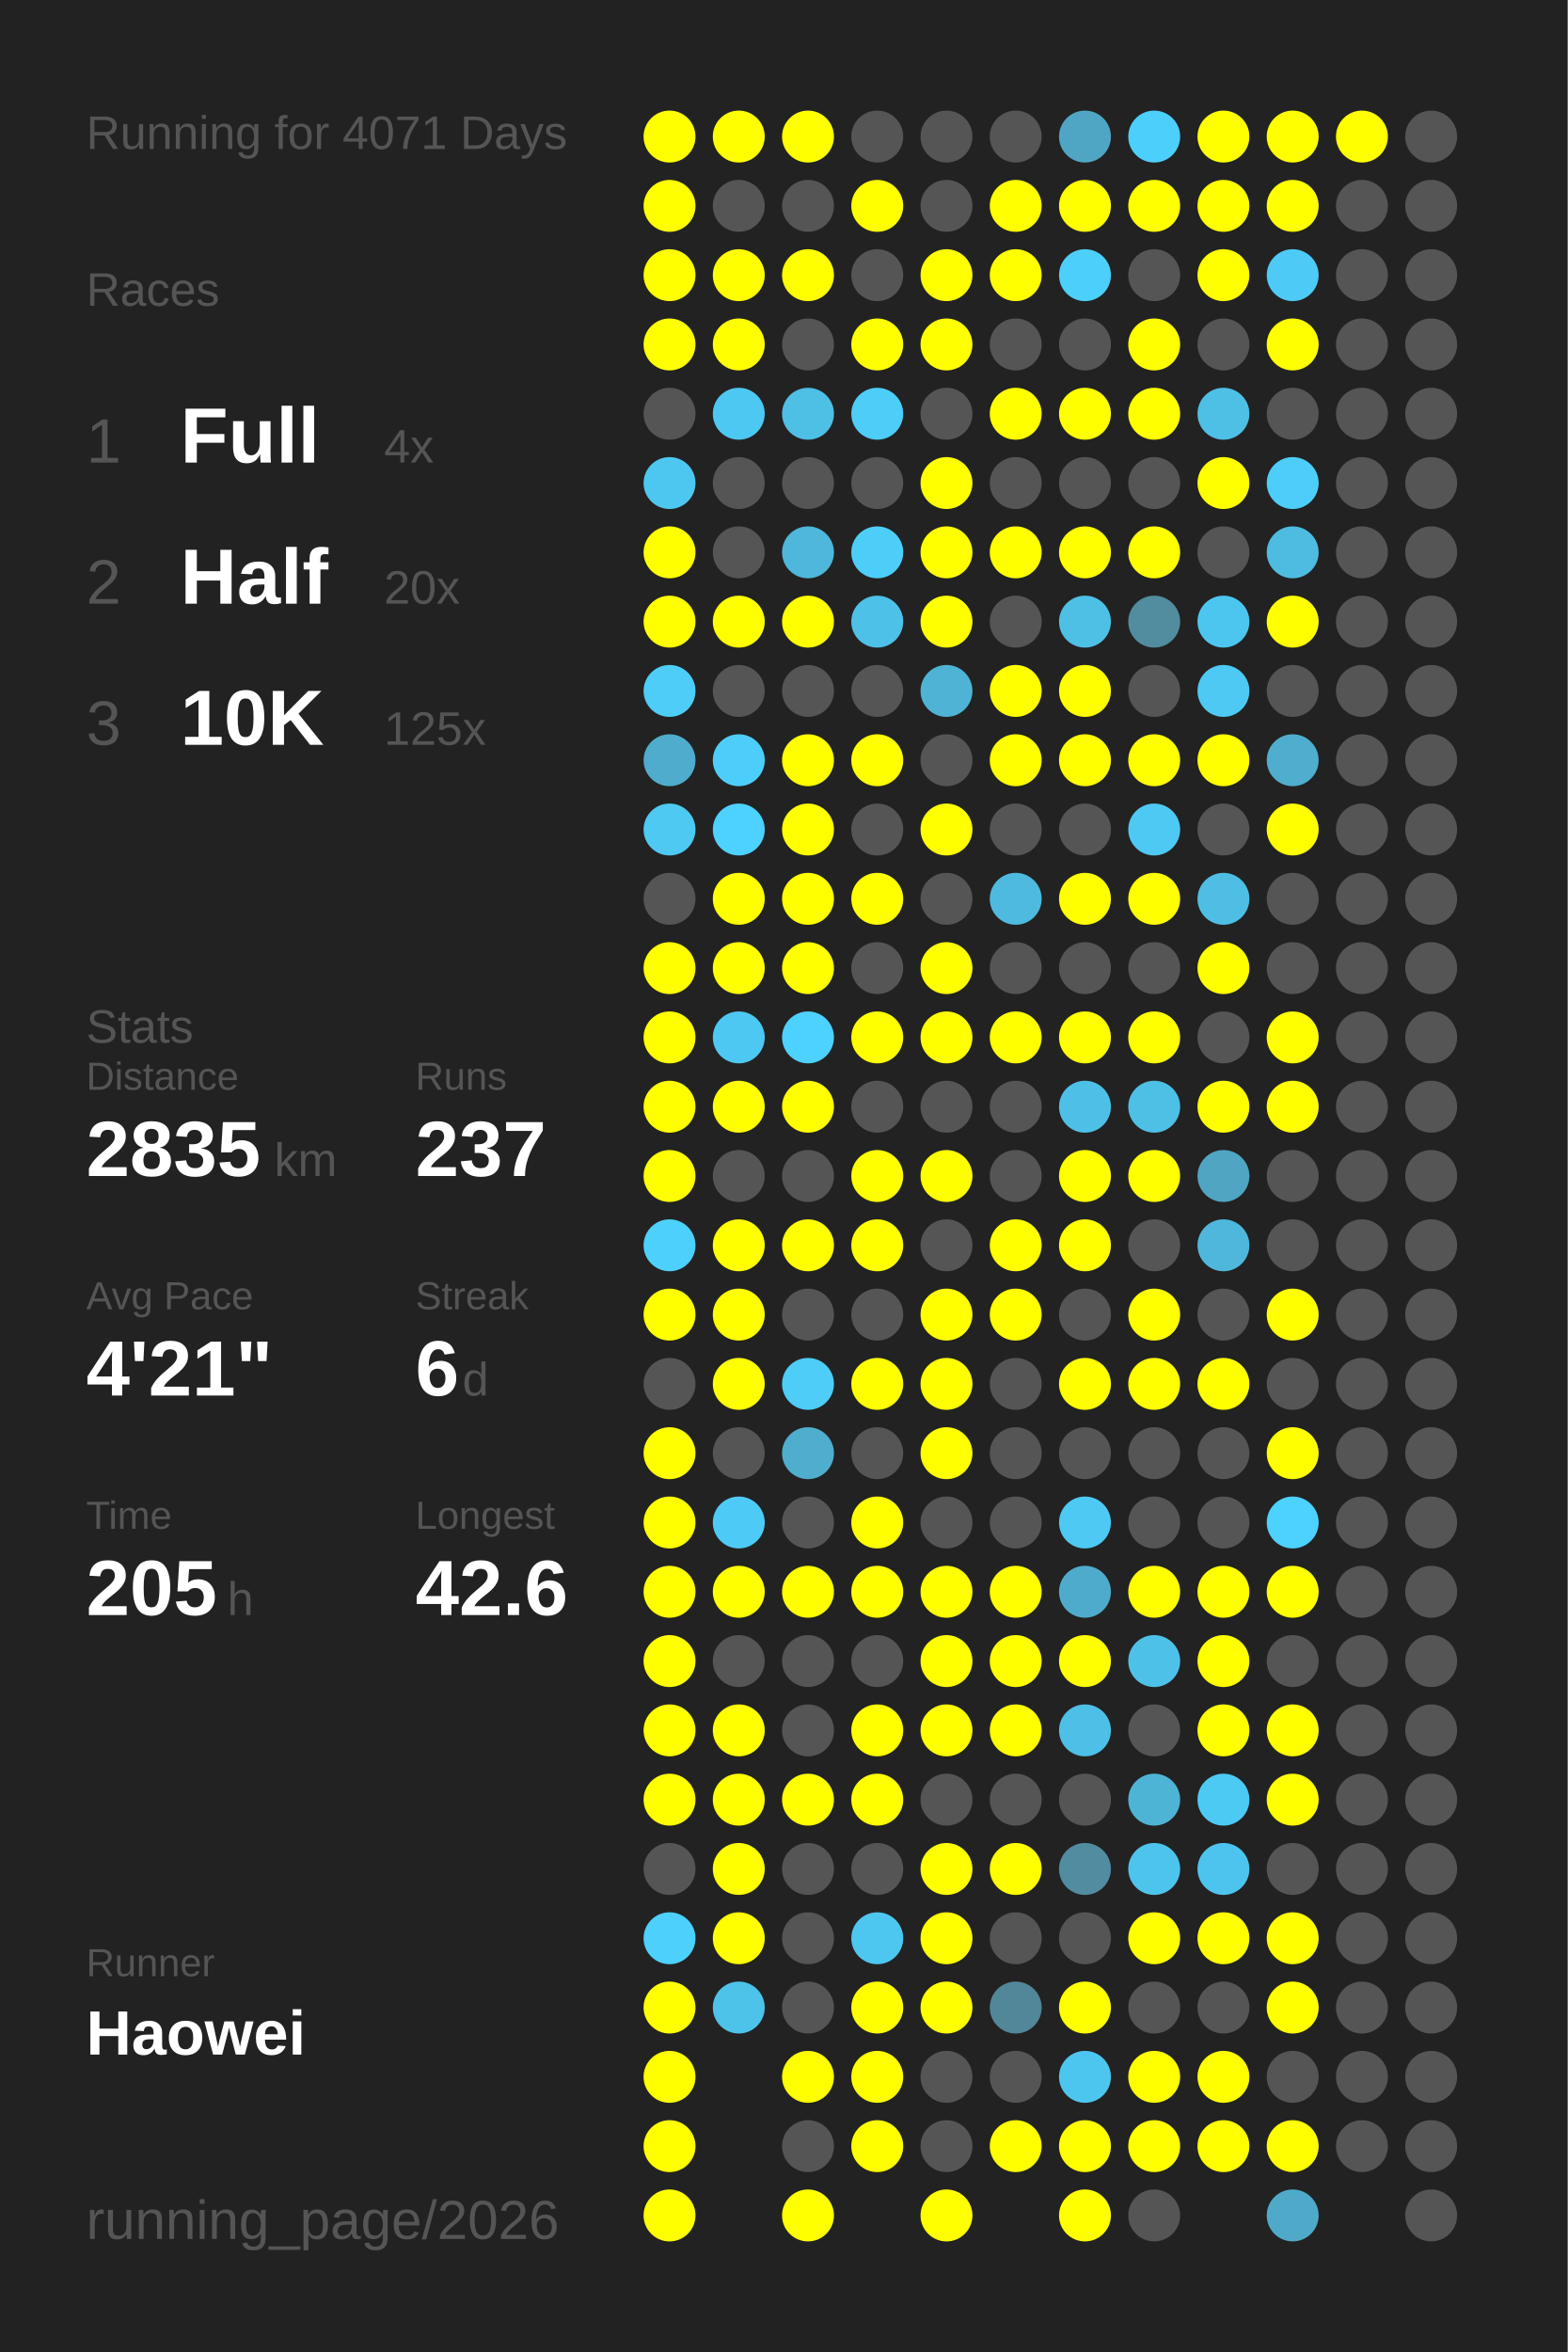
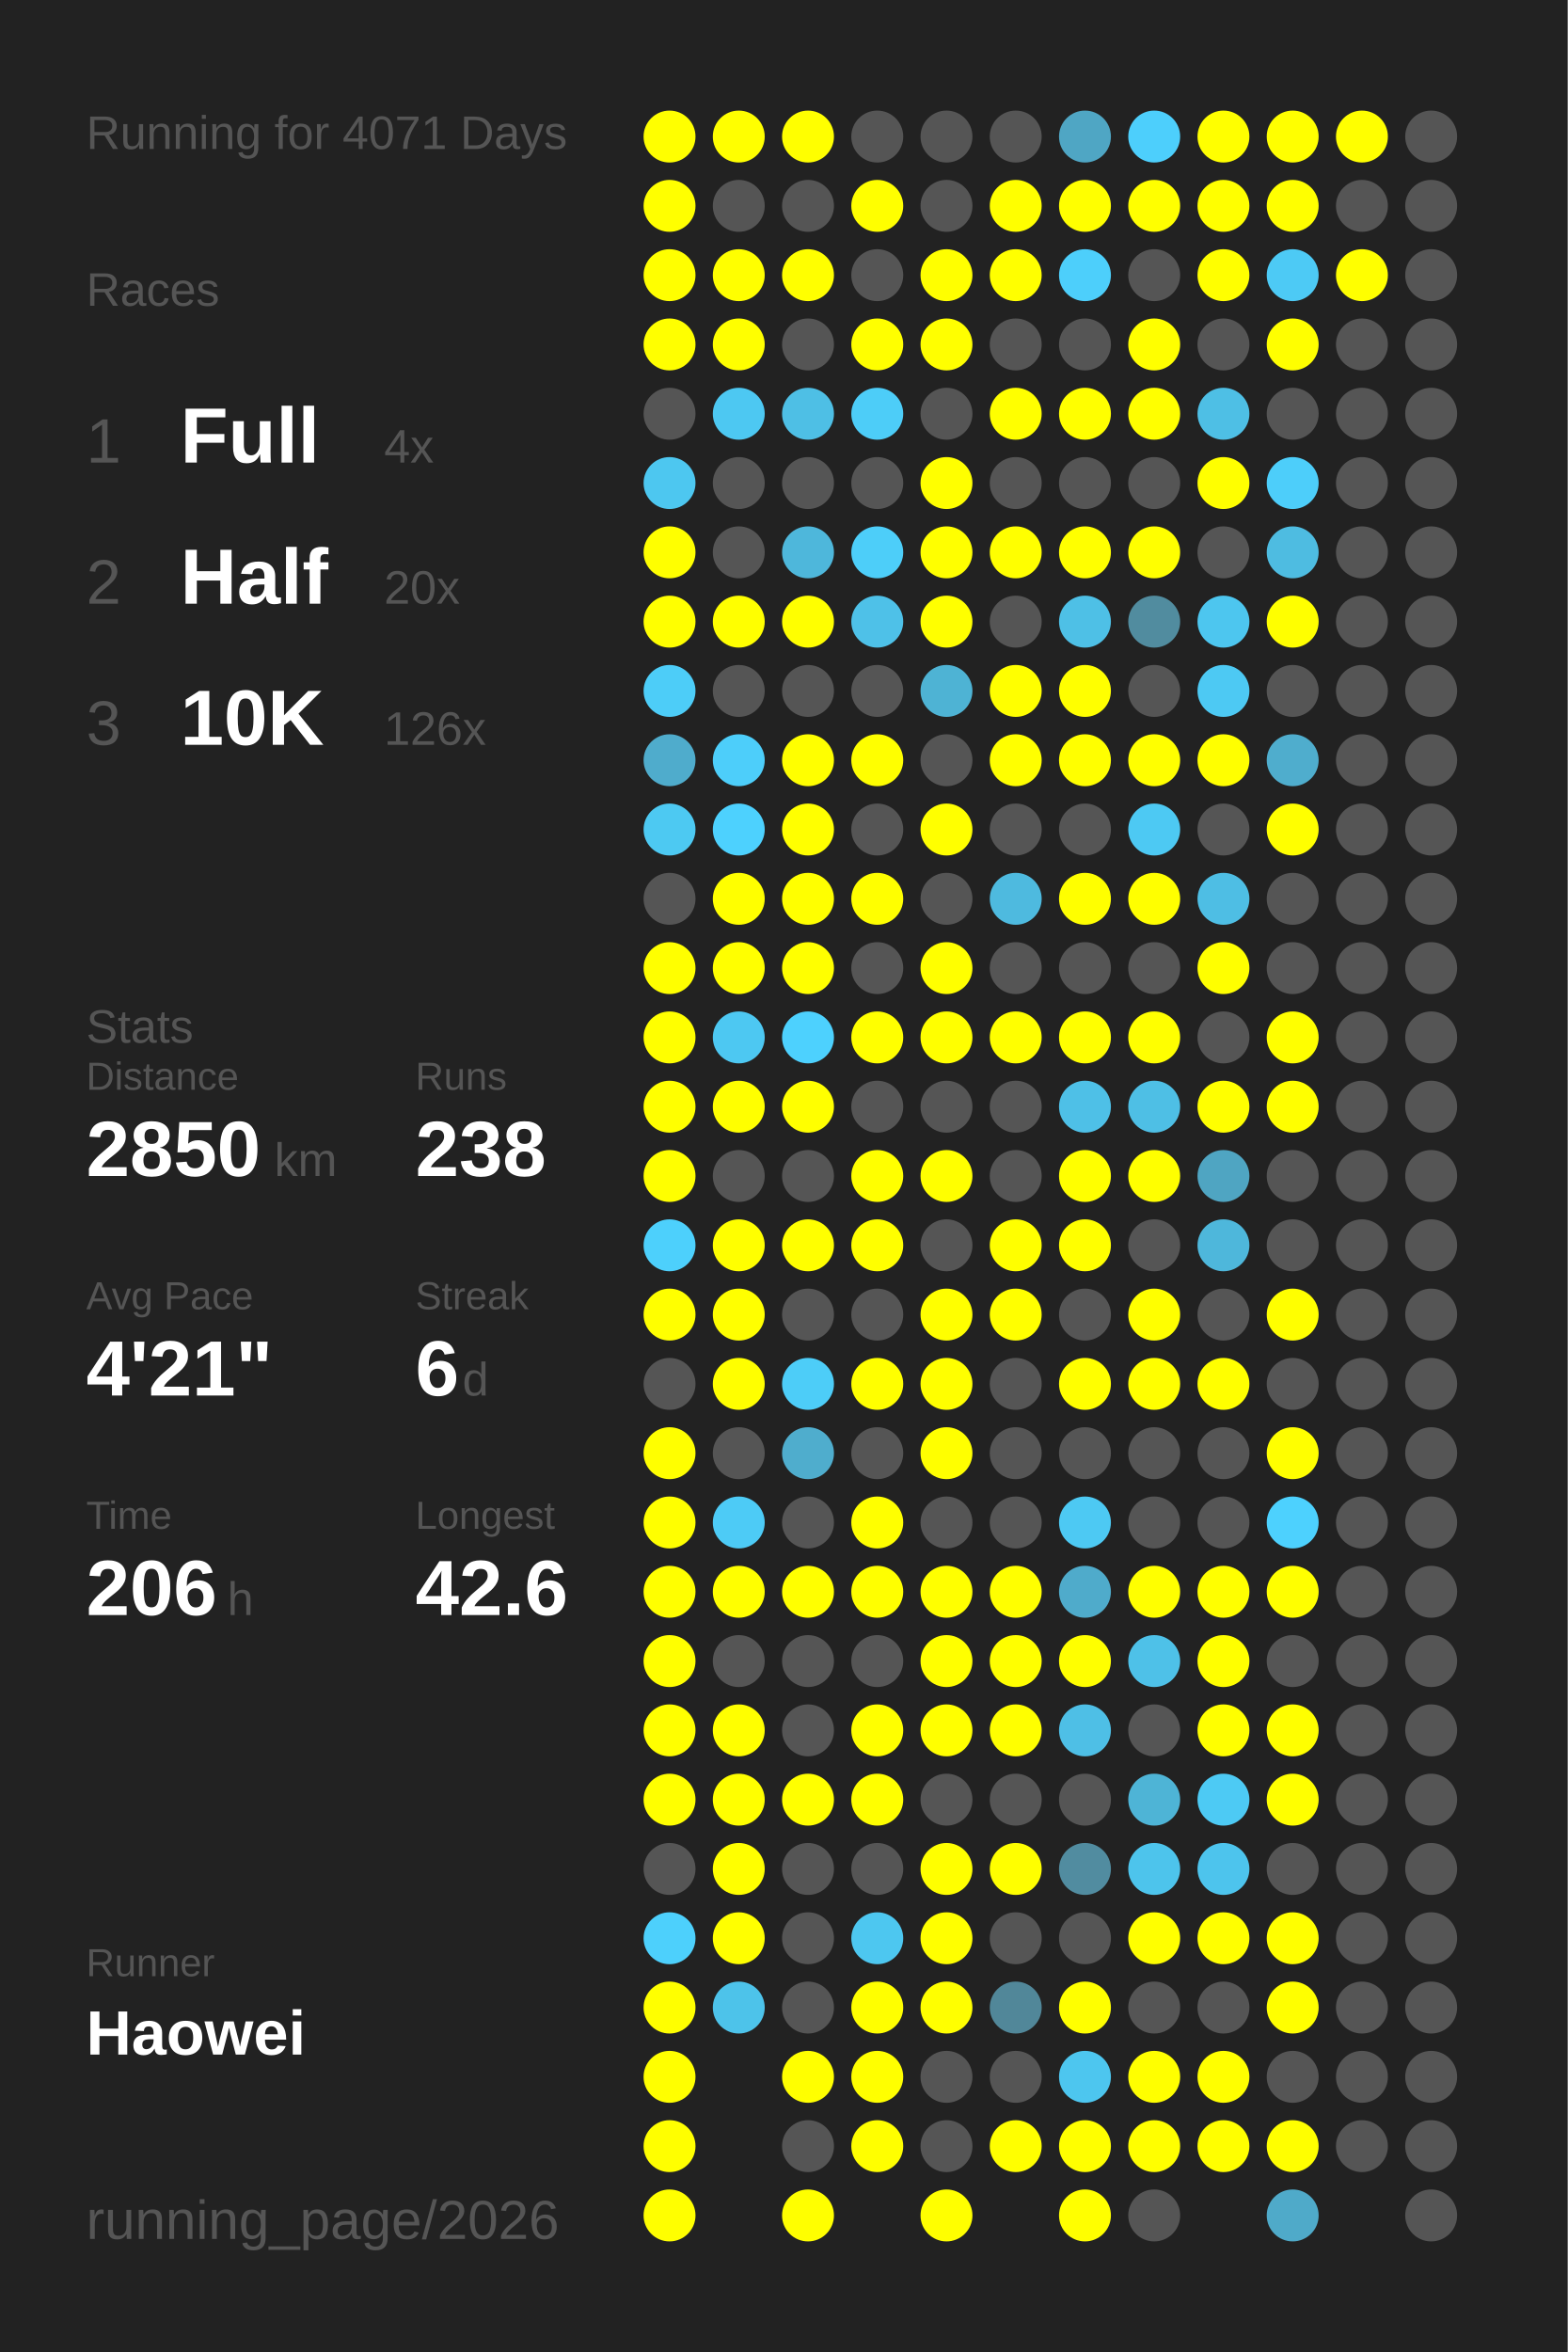
<svg xmlns="http://www.w3.org/2000/svg" baseProfile="full" height="300mm" version="1.1" viewBox="0,0,200,300" width="200mm">
  <defs />
  <rect fill="#222222" height="300" width="200" x="0" y="0" />
  <text fill="#555555" style="font-size:6px; font-family:Arial;" x="11" y="19">Running for 4071 Days</text>
  <text fill="#555555" style="font-size:6px; font-family:Arial;" x="11" y="39">Races</text>
  <text fill="#555555" style="font-size:8px; font-family:Arial;" x="11" y="59">1</text>
  <text fill="#FFFFFF" style="font-size:10px; font-family:Arial; font-weight:bold;" x="23" y="59">Full</text>
  <text fill="#555555" style="font-size:6px; font-family:Arial;" x="49" y="59">4x</text>
  <text fill="#555555" style="font-size:8px; font-family:Arial;" x="11" y="77">2</text>
  <text fill="#FFFFFF" style="font-size:10px; font-family:Arial; font-weight:bold;" x="23" y="77">Half</text>
  <text fill="#555555" style="font-size:6px; font-family:Arial;" x="49" y="77">20x</text>
  <text fill="#555555" style="font-size:8px; font-family:Arial;" x="11" y="95">3</text>
  <text fill="#FFFFFF" style="font-size:10px; font-family:Arial; font-weight:bold;" x="23" y="95">10K</text>
-   <text fill="#555555" style="font-size:6px; font-family:Arial;" x="49" y="95">125x</text>
+   <text fill="#555555" style="font-size:6px; font-family:Arial;" x="49" y="95">126x</text>
  <text fill="#555555" style="font-size:6px; font-family:Arial;" x="11" y="133">Stats</text>
  <text fill="#555555" style="font-size:5px; font-family:Arial;" x="11" y="139">Distance</text>
-   <text fill="#FFFFFF" style="font-size:10px; font-family:Arial; font-weight:bold;" x="11" y="150">2835</text>
+   <text fill="#FFFFFF" style="font-size:10px; font-family:Arial; font-weight:bold;" x="11" y="150">2850</text>
  <text fill="#555555" style="font-size:6px; font-family:Arial;" x="35" y="150">km</text>
  <text fill="#555555" style="font-size:5px; font-family:Arial;" x="53" y="139">Runs</text>
-   <text fill="#FFFFFF" style="font-size:10px; font-family:Arial; font-weight:bold;" x="53" y="150">237</text>
+   <text fill="#FFFFFF" style="font-size:10px; font-family:Arial; font-weight:bold;" x="53" y="150">238</text>
  <text fill="#555555" style="font-size:5px; font-family:Arial;" x="11" y="167">Avg Pace</text>
  <text fill="#FFFFFF" style="font-size:10px; font-family:Arial; font-weight:bold;" x="11" y="178">4'21"</text>
  <text fill="#555555" style="font-size:5px; font-family:Arial;" x="53" y="167">Streak</text>
  <text fill="#FFFFFF" style="font-size:10px; font-family:Arial; font-weight:bold;" x="53" y="178">6</text>
  <text fill="#555555" style="font-size:6px; font-family:Arial;" x="59" y="178">d</text>
  <text fill="#555555" style="font-size:5px; font-family:Arial;" x="11" y="195">Time</text>
-   <text fill="#FFFFFF" style="font-size:10px; font-family:Arial; font-weight:bold;" x="11" y="206">205</text>
+   <text fill="#FFFFFF" style="font-size:10px; font-family:Arial; font-weight:bold;" x="11" y="206">206</text>
  <text fill="#555555" style="font-size:6px; font-family:Arial;" x="29" y="206">h</text>
  <text fill="#555555" style="font-size:5px; font-family:Arial;" x="53" y="195">Longest</text>
  <text fill="#FFFFFF" style="font-size:10px; font-family:Arial; font-weight:bold;" x="53" y="206">42.6</text>
  <text fill="#555555" style="font-size:5px; font-family:Arial;" x="11" y="252.065">Runner</text>
  <text fill="#FFFFFF" style="font-size:8px; font-family:Arial; font-weight:bold;" x="11" y="262.065">Haowei</text>
  <text fill="#555555" style="font-size:7px; font-family:Arial;" x="11" y="285.581">running_page/2026</text>
  <circle cx="85.417" cy="17.419" fill="#FFFF00" r="3.312" />
  <circle cx="85.417" cy="26.258" fill="#FFFF00" r="3.312" />
  <circle cx="85.417" cy="35.097" fill="#FFFF00" r="3.312" />
  <circle cx="85.417" cy="43.935" fill="#FFFF00" r="3.312" />
  <circle cx="85.417" cy="52.774" fill="#555555" r="3.312" />
  <circle cx="85.417" cy="61.613" fill="#4dc7f0" r="3.312" />
  <circle cx="85.417" cy="70.452" fill="#FFFF00" r="3.312" />
  <circle cx="85.417" cy="79.29" fill="#FFFF00" r="3.312" />
  <circle cx="85.417" cy="88.129" fill="#4dcdf8" r="3.312" />
  <circle cx="85.417" cy="96.968" fill="#4faccc" r="3.312" />
  <circle cx="85.417" cy="105.806" fill="#4dc9f2" r="3.312" />
  <circle cx="85.417" cy="114.645" fill="#555555" r="3.312" />
  <circle cx="85.417" cy="123.484" fill="#FFFF00" r="3.312" />
  <circle cx="85.417" cy="132.323" fill="#FFFF00" r="3.312" />
  <circle cx="85.417" cy="141.161" fill="#FFFF00" r="3.312" />
  <circle cx="85.417" cy="150" fill="#FFFF00" r="3.312" />
  <circle cx="85.417" cy="158.839" fill="#4dd0fc" r="3.312" />
  <circle cx="85.417" cy="167.677" fill="#FFFF00" r="3.312" />
  <circle cx="85.417" cy="176.516" fill="#555555" r="3.312" />
  <circle cx="85.417" cy="185.355" fill="#FFFF00" r="3.312" />
  <circle cx="85.417" cy="194.194" fill="#FFFF00" r="3.312" />
  <circle cx="85.417" cy="203.032" fill="#FFFF00" r="3.312" />
  <circle cx="85.417" cy="211.871" fill="#FFFF00" r="3.312" />
  <circle cx="85.417" cy="220.71" fill="#FFFF00" r="3.312" />
  <circle cx="85.417" cy="229.548" fill="#FFFF00" r="3.312" />
  <circle cx="85.417" cy="238.387" fill="#555555" r="3.312" />
  <circle cx="85.417" cy="247.226" fill="#4dd0fc" r="3.312" />
  <circle cx="85.417" cy="256.065" fill="#FFFF00" r="3.312" />
  <circle cx="85.417" cy="264.903" fill="#FFFF00" r="3.312" />
  <circle cx="85.417" cy="273.742" fill="#FFFF00" r="3.312" />
  <circle cx="85.417" cy="282.581" fill="#FFFF00" r="3.312" />
  <circle cx="94.25" cy="17.419" fill="#FFFF00" r="3.312" />
  <circle cx="94.25" cy="26.258" fill="#555555" r="3.312" />
  <circle cx="94.25" cy="35.097" fill="#FFFF00" r="3.312" />
  <circle cx="94.25" cy="43.935" fill="#FFFF00" r="3.312" />
  <circle cx="94.25" cy="52.774" fill="#4dc8f2" r="3.312" />
  <circle cx="94.25" cy="61.613" fill="#555555" r="3.312" />
  <circle cx="94.25" cy="70.452" fill="#555555" r="3.312" />
  <circle cx="94.25" cy="79.29" fill="#FFFF00" r="3.312" />
  <circle cx="94.25" cy="88.129" fill="#555555" r="3.312" />
  <circle cx="94.25" cy="96.968" fill="#4dcefa" r="3.312" />
  <circle cx="94.25" cy="105.806" fill="#4dd1fe" r="3.312" />
  <circle cx="94.25" cy="114.645" fill="#FFFF00" r="3.312" />
  <circle cx="94.25" cy="123.484" fill="#FFFF00" r="3.312" />
  <circle cx="94.25" cy="132.323" fill="#4dc8f2" r="3.312" />
  <circle cx="94.25" cy="141.161" fill="#FFFF00" r="3.312" />
  <circle cx="94.25" cy="150" fill="#555555" r="3.312" />
  <circle cx="94.25" cy="158.839" fill="#FFFF00" r="3.312" />
  <circle cx="94.25" cy="167.677" fill="#FFFF00" r="3.312" />
  <circle cx="94.25" cy="176.516" fill="#FFFF00" r="3.312" />
  <circle cx="94.25" cy="185.355" fill="#555555" r="3.312" />
  <circle cx="94.25" cy="194.194" fill="#4dcbf6" r="3.312" />
  <circle cx="94.25" cy="203.032" fill="#FFFF00" r="3.312" />
  <circle cx="94.25" cy="211.871" fill="#555555" r="3.312" />
  <circle cx="94.25" cy="220.71" fill="#FFFF00" r="3.312" />
  <circle cx="94.25" cy="229.548" fill="#FFFF00" r="3.312" />
  <circle cx="94.25" cy="238.387" fill="#FFFF00" r="3.312" />
  <circle cx="94.25" cy="247.226" fill="#FFFF00" r="3.312" />
  <circle cx="94.25" cy="256.065" fill="#4dc3ea" r="3.312" />
  <circle cx="103.083" cy="17.419" fill="#FFFF00" r="3.312" />
  <circle cx="103.083" cy="26.258" fill="#555555" r="3.312" />
  <circle cx="103.083" cy="35.097" fill="#FFFF00" r="3.312" />
  <circle cx="103.083" cy="43.935" fill="#555555" r="3.312" />
  <circle cx="103.083" cy="52.774" fill="#4ebfe5" r="3.312" />
  <circle cx="103.083" cy="61.613" fill="#555555" r="3.312" />
  <circle cx="103.083" cy="70.452" fill="#4eb7db" r="3.312" />
  <circle cx="103.083" cy="79.29" fill="#FFFF00" r="3.312" />
  <circle cx="103.083" cy="88.129" fill="#555555" r="3.312" />
  <circle cx="103.083" cy="96.968" fill="#FFFF00" r="3.312" />
  <circle cx="103.083" cy="105.806" fill="#FFFF00" r="3.312" />
  <circle cx="103.083" cy="114.645" fill="#FFFF00" r="3.312" />
  <circle cx="103.083" cy="123.484" fill="#FFFF00" r="3.312" />
  <circle cx="103.083" cy="132.323" fill="#4dd1fe" r="3.312" />
  <circle cx="103.083" cy="141.161" fill="#FFFF00" r="3.312" />
  <circle cx="103.083" cy="150" fill="#555555" r="3.312" />
  <circle cx="103.083" cy="158.839" fill="#FFFF00" r="3.312" />
  <circle cx="103.083" cy="167.677" fill="#555555" r="3.312" />
  <circle cx="103.083" cy="176.516" fill="#4dcdf8" r="3.312" />
  <circle cx="103.083" cy="185.355" fill="#4fadcd" r="3.312" />
  <circle cx="103.083" cy="194.194" fill="#555555" r="3.312" />
  <circle cx="103.083" cy="203.032" fill="#FFFF00" r="3.312" />
  <circle cx="103.083" cy="211.871" fill="#555555" r="3.312" />
  <circle cx="103.083" cy="220.71" fill="#555555" r="3.312" />
  <circle cx="103.083" cy="229.548" fill="#FFFF00" r="3.312" />
  <circle cx="103.083" cy="238.387" fill="#555555" r="3.312" />
  <circle cx="103.083" cy="247.226" fill="#555555" r="3.312" />
  <circle cx="103.083" cy="256.065" fill="#555555" r="3.312" />
  <circle cx="103.083" cy="264.903" fill="#FFFF00" r="3.312" />
  <circle cx="103.083" cy="273.742" fill="#555555" r="3.312" />
  <circle cx="103.083" cy="282.581" fill="#FFFF00" r="3.312" />
  <circle cx="111.917" cy="17.419" fill="#555555" r="3.312" />
  <circle cx="111.917" cy="26.258" fill="#FFFF00" r="3.312" />
  <circle cx="111.917" cy="35.097" fill="#555555" r="3.312" />
  <circle cx="111.917" cy="43.935" fill="#FFFF00" r="3.312" />
  <circle cx="111.917" cy="52.774" fill="#4dcdf8" r="3.312" />
  <circle cx="111.917" cy="61.613" fill="#555555" r="3.312" />
  <circle cx="111.917" cy="70.452" fill="#4dcef9" r="3.312" />
  <circle cx="111.917" cy="79.29" fill="#4ec1e8" r="3.312" />
  <circle cx="111.917" cy="88.129" fill="#555555" r="3.312" />
  <circle cx="111.917" cy="96.968" fill="#FFFF00" r="3.312" />
  <circle cx="111.917" cy="105.806" fill="#555555" r="3.312" />
  <circle cx="111.917" cy="114.645" fill="#FFFF00" r="3.312" />
  <circle cx="111.917" cy="123.484" fill="#555555" r="3.312" />
  <circle cx="111.917" cy="132.323" fill="#FFFF00" r="3.312" />
  <circle cx="111.917" cy="141.161" fill="#555555" r="3.312" />
  <circle cx="111.917" cy="150" fill="#FFFF00" r="3.312" />
  <circle cx="111.917" cy="158.839" fill="#FFFF00" r="3.312" />
  <circle cx="111.917" cy="167.677" fill="#555555" r="3.312" />
  <circle cx="111.917" cy="176.516" fill="#FFFF00" r="3.312" />
  <circle cx="111.917" cy="185.355" fill="#555555" r="3.312" />
  <circle cx="111.917" cy="194.194" fill="#FFFF00" r="3.312" />
  <circle cx="111.917" cy="203.032" fill="#FFFF00" r="3.312" />
  <circle cx="111.917" cy="211.871" fill="#555555" r="3.312" />
  <circle cx="111.917" cy="220.71" fill="#FFFF00" r="3.312" />
  <circle cx="111.917" cy="229.548" fill="#FFFF00" r="3.312" />
  <circle cx="111.917" cy="238.387" fill="#555555" r="3.312" />
  <circle cx="111.917" cy="247.226" fill="#4dc7f0" r="3.312" />
  <circle cx="111.917" cy="256.065" fill="#FFFF00" r="3.312" />
  <circle cx="111.917" cy="264.903" fill="#FFFF00" r="3.312" />
  <circle cx="111.917" cy="273.742" fill="#FFFF00" r="3.312" />
  <circle cx="120.75" cy="17.419" fill="#555555" r="3.312" />
  <circle cx="120.75" cy="26.258" fill="#555555" r="3.312" />
  <circle cx="120.75" cy="35.097" fill="#FFFF00" r="3.312" />
  <circle cx="120.75" cy="43.935" fill="#FFFF00" r="3.312" />
  <circle cx="120.75" cy="52.774" fill="#555555" r="3.312" />
  <circle cx="120.75" cy="61.613" fill="#FFFF00" r="3.312" />
  <circle cx="120.75" cy="70.452" fill="#FFFF00" r="3.312" />
  <circle cx="120.75" cy="79.29" fill="#FFFF00" r="3.312" />
  <circle cx="120.75" cy="88.129" fill="#4eb3d4" r="3.312" />
  <circle cx="120.75" cy="96.968" fill="#555555" r="3.312" />
  <circle cx="120.75" cy="105.806" fill="#FFFF00" r="3.312" />
  <circle cx="120.75" cy="114.645" fill="#555555" r="3.312" />
  <circle cx="120.75" cy="123.484" fill="#FFFF00" r="3.312" />
  <circle cx="120.75" cy="132.323" fill="#FFFF00" r="3.312" />
  <circle cx="120.75" cy="141.161" fill="#555555" r="3.312" />
  <circle cx="120.75" cy="150" fill="#FFFF00" r="3.312" />
  <circle cx="120.75" cy="158.839" fill="#555555" r="3.312" />
  <circle cx="120.75" cy="167.677" fill="#FFFF00" r="3.312" />
  <circle cx="120.75" cy="176.516" fill="#FFFF00" r="3.312" />
  <circle cx="120.75" cy="185.355" fill="#FFFF00" r="3.312" />
  <circle cx="120.75" cy="194.194" fill="#555555" r="3.312" />
  <circle cx="120.75" cy="203.032" fill="#FFFF00" r="3.312" />
  <circle cx="120.75" cy="211.871" fill="#FFFF00" r="3.312" />
  <circle cx="120.75" cy="220.71" fill="#FFFF00" r="3.312" />
  <circle cx="120.75" cy="229.548" fill="#555555" r="3.312" />
  <circle cx="120.75" cy="238.387" fill="#FFFF00" r="3.312" />
  <circle cx="120.75" cy="247.226" fill="#FFFF00" r="3.312" />
  <circle cx="120.75" cy="256.065" fill="#FFFF00" r="3.312" />
  <circle cx="120.75" cy="264.903" fill="#555555" r="3.312" />
  <circle cx="120.75" cy="273.742" fill="#555555" r="3.312" />
  <circle cx="120.75" cy="282.581" fill="#FFFF00" r="3.312" />
  <circle cx="129.583" cy="17.419" fill="#555555" r="3.312" />
  <circle cx="129.583" cy="26.258" fill="#FFFF00" r="3.312" />
  <circle cx="129.583" cy="35.097" fill="#FFFF00" r="3.312" />
  <circle cx="129.583" cy="43.935" fill="#555555" r="3.312" />
  <circle cx="129.583" cy="52.774" fill="#FFFF00" r="3.312" />
  <circle cx="129.583" cy="61.613" fill="#555555" r="3.312" />
  <circle cx="129.583" cy="70.452" fill="#FFFF00" r="3.312" />
  <circle cx="129.583" cy="79.29" fill="#555555" r="3.312" />
  <circle cx="129.583" cy="88.129" fill="#FFFF00" r="3.312" />
  <circle cx="129.583" cy="96.968" fill="#FFFF00" r="3.312" />
  <circle cx="129.583" cy="105.806" fill="#555555" r="3.312" />
  <circle cx="129.583" cy="114.645" fill="#4ebadf" r="3.312" />
  <circle cx="129.583" cy="123.484" fill="#555555" r="3.312" />
  <circle cx="129.583" cy="132.323" fill="#FFFF00" r="3.312" />
  <circle cx="129.583" cy="141.161" fill="#555555" r="3.312" />
  <circle cx="129.583" cy="150" fill="#555555" r="3.312" />
  <circle cx="129.583" cy="158.839" fill="#FFFF00" r="3.312" />
  <circle cx="129.583" cy="167.677" fill="#FFFF00" r="3.312" />
  <circle cx="129.583" cy="176.516" fill="#555555" r="3.312" />
  <circle cx="129.583" cy="185.355" fill="#555555" r="3.312" />
  <circle cx="129.583" cy="194.194" fill="#555555" r="3.312" />
  <circle cx="129.583" cy="203.032" fill="#FFFF00" r="3.312" />
  <circle cx="129.583" cy="211.871" fill="#FFFF00" r="3.312" />
  <circle cx="129.583" cy="220.71" fill="#FFFF00" r="3.312" />
  <circle cx="129.583" cy="229.548" fill="#555555" r="3.312" />
  <circle cx="129.583" cy="238.387" fill="#FFFF00" r="3.312" />
  <circle cx="129.583" cy="247.226" fill="#555555" r="3.312" />
  <circle cx="129.583" cy="256.065" fill="#518799" r="3.312" />
  <circle cx="129.583" cy="264.903" fill="#555555" r="3.312" />
  <circle cx="129.583" cy="273.742" fill="#FFFF00" r="3.312" />
  <circle cx="138.417" cy="17.419" fill="#4fa6c4" r="3.312" />
  <circle cx="138.417" cy="26.258" fill="#FFFF00" r="3.312" />
  <circle cx="138.417" cy="35.097" fill="#4dcffb" r="3.312" />
  <circle cx="138.417" cy="43.935" fill="#555555" r="3.312" />
  <circle cx="138.417" cy="52.774" fill="#FFFF00" r="3.312" />
  <circle cx="138.417" cy="61.613" fill="#555555" r="3.312" />
  <circle cx="138.417" cy="70.452" fill="#FFFF00" r="3.312" />
  <circle cx="138.417" cy="79.29" fill="#4ec0e6" r="3.312" />
  <circle cx="138.417" cy="88.129" fill="#FFFF00" r="3.312" />
  <circle cx="138.417" cy="96.968" fill="#FFFF00" r="3.312" />
  <circle cx="138.417" cy="105.806" fill="#555555" r="3.312" />
  <circle cx="138.417" cy="114.645" fill="#FFFF00" r="3.312" />
  <circle cx="138.417" cy="123.484" fill="#555555" r="3.312" />
  <circle cx="138.417" cy="132.323" fill="#FFFF00" r="3.312" />
  <circle cx="138.417" cy="141.161" fill="#4ec0e7" r="3.312" />
  <circle cx="138.417" cy="150" fill="#FFFF00" r="3.312" />
  <circle cx="138.417" cy="158.839" fill="#FFFF00" r="3.312" />
  <circle cx="138.417" cy="167.677" fill="#555555" r="3.312" />
  <circle cx="138.417" cy="176.516" fill="#FFFF00" r="3.312" />
  <circle cx="138.417" cy="185.355" fill="#555555" r="3.312" />
  <circle cx="138.417" cy="194.194" fill="#4dc9f3" r="3.312" />
  <circle cx="138.417" cy="203.032" fill="#4fabcb" r="3.312" />
  <circle cx="138.417" cy="211.871" fill="#FFFF00" r="3.312" />
  <circle cx="138.417" cy="220.71" fill="#4ebfe6" r="3.312" />
  <circle cx="138.417" cy="229.548" fill="#555555" r="3.312" />
  <circle cx="138.417" cy="238.387" fill="#518ca0" r="3.312" />
  <circle cx="138.417" cy="247.226" fill="#555555" r="3.312" />
  <circle cx="138.417" cy="256.065" fill="#FFFF00" r="3.312" />
  <circle cx="138.417" cy="264.903" fill="#4dc6ef" r="3.312" />
  <circle cx="138.417" cy="273.742" fill="#FFFF00" r="3.312" />
  <circle cx="138.417" cy="282.581" fill="#FFFF00" r="3.312" />
  <circle cx="147.25" cy="17.419" fill="#4dcffc" r="3.312" />
  <circle cx="147.25" cy="26.258" fill="#FFFF00" r="3.312" />
  <circle cx="147.25" cy="35.097" fill="#555555" r="3.312" />
  <circle cx="147.25" cy="43.935" fill="#FFFF00" r="3.312" />
  <circle cx="147.25" cy="52.774" fill="#FFFF00" r="3.312" />
  <circle cx="147.25" cy="61.613" fill="#555555" r="3.312" />
  <circle cx="147.25" cy="70.452" fill="#FFFF00" r="3.312" />
  <circle cx="147.25" cy="79.29" fill="#518c9f" r="3.312" />
  <circle cx="147.25" cy="88.129" fill="#555555" r="3.312" />
  <circle cx="147.25" cy="96.968" fill="#FFFF00" r="3.312" />
  <circle cx="147.25" cy="105.806" fill="#4dc9f3" r="3.312" />
  <circle cx="147.25" cy="114.645" fill="#FFFF00" r="3.312" />
  <circle cx="147.25" cy="123.484" fill="#555555" r="3.312" />
  <circle cx="147.25" cy="132.323" fill="#FFFF00" r="3.312" />
  <circle cx="147.25" cy="141.161" fill="#4ebfe5" r="3.312" />
  <circle cx="147.25" cy="150" fill="#FFFF00" r="3.312" />
  <circle cx="147.25" cy="158.839" fill="#555555" r="3.312" />
  <circle cx="147.25" cy="167.677" fill="#FFFF00" r="3.312" />
  <circle cx="147.25" cy="176.516" fill="#FFFF00" r="3.312" />
  <circle cx="147.25" cy="185.355" fill="#555555" r="3.312" />
  <circle cx="147.25" cy="194.194" fill="#555555" r="3.312" />
  <circle cx="147.25" cy="203.032" fill="#FFFF00" r="3.312" />
  <circle cx="147.25" cy="211.871" fill="#4ec1e8" r="3.312" />
  <circle cx="147.25" cy="220.71" fill="#555555" r="3.312" />
  <circle cx="147.25" cy="229.548" fill="#4eb4d6" r="3.312" />
  <circle cx="147.25" cy="238.387" fill="#4dc4ec" r="3.312" />
  <circle cx="147.25" cy="247.226" fill="#FFFF00" r="3.312" />
  <circle cx="147.25" cy="256.065" fill="#555555" r="3.312" />
  <circle cx="147.25" cy="264.903" fill="#FFFF00" r="3.312" />
  <circle cx="147.25" cy="273.742" fill="#FFFF00" r="3.312" />
  <circle cx="147.25" cy="282.581" fill="#555555" r="3.312" />
  <circle cx="156.083" cy="17.419" fill="#FFFF00" r="3.312" />
  <circle cx="156.083" cy="26.258" fill="#FFFF00" r="3.312" />
  <circle cx="156.083" cy="35.097" fill="#FFFF00" r="3.312" />
  <circle cx="156.083" cy="43.935" fill="#555555" r="3.312" />
  <circle cx="156.083" cy="52.774" fill="#4ebfe5" r="3.312" />
  <circle cx="156.083" cy="61.613" fill="#FFFF00" r="3.312" />
  <circle cx="156.083" cy="70.452" fill="#555555" r="3.312" />
  <circle cx="156.083" cy="79.29" fill="#4dc6ef" r="3.312" />
  <circle cx="156.083" cy="88.129" fill="#4dc9f3" r="3.312" />
  <circle cx="156.083" cy="96.968" fill="#FFFF00" r="3.312" />
  <circle cx="156.083" cy="105.806" fill="#555555" r="3.312" />
  <circle cx="156.083" cy="114.645" fill="#4ebee4" r="3.312" />
  <circle cx="156.083" cy="123.484" fill="#FFFF00" r="3.312" />
  <circle cx="156.083" cy="132.323" fill="#555555" r="3.312" />
  <circle cx="156.083" cy="141.161" fill="#FFFF00" r="3.312" />
  <circle cx="156.083" cy="150" fill="#4fa5c2" r="3.312" />
  <circle cx="156.083" cy="158.839" fill="#4eb7db" r="3.312" />
  <circle cx="156.083" cy="167.677" fill="#555555" r="3.312" />
  <circle cx="156.083" cy="176.516" fill="#FFFF00" r="3.312" />
  <circle cx="156.083" cy="185.355" fill="#555555" r="3.312" />
  <circle cx="156.083" cy="194.194" fill="#555555" r="3.312" />
  <circle cx="156.083" cy="203.032" fill="#FFFF00" r="3.312" />
  <circle cx="156.083" cy="211.871" fill="#FFFF00" r="3.312" />
  <circle cx="156.083" cy="220.71" fill="#FFFF00" r="3.312" />
  <circle cx="156.083" cy="229.548" fill="#4dcaf4" r="3.312" />
  <circle cx="156.083" cy="238.387" fill="#4dc4ed" r="3.312" />
  <circle cx="156.083" cy="247.226" fill="#FFFF00" r="3.312" />
  <circle cx="156.083" cy="256.065" fill="#555555" r="3.312" />
  <circle cx="156.083" cy="264.903" fill="#FFFF00" r="3.312" />
  <circle cx="156.083" cy="273.742" fill="#FFFF00" r="3.312" />
  <circle cx="164.917" cy="17.419" fill="#FFFF00" r="3.312" />
  <circle cx="164.917" cy="26.258" fill="#FFFF00" r="3.312" />
  <circle cx="164.917" cy="35.097" fill="#4dcaf5" r="3.312" />
  <circle cx="164.917" cy="43.935" fill="#FFFF00" r="3.312" />
  <circle cx="164.917" cy="52.774" fill="#555555" r="3.312" />
  <circle cx="164.917" cy="61.613" fill="#4dcefa" r="3.312" />
  <circle cx="164.917" cy="70.452" fill="#4ebce1" r="3.312" />
  <circle cx="164.917" cy="79.29" fill="#FFFF00" r="3.312" />
  <circle cx="164.917" cy="88.129" fill="#555555" r="3.312" />
  <circle cx="164.917" cy="96.968" fill="#4fadcd" r="3.312" />
  <circle cx="164.917" cy="105.806" fill="#FFFF00" r="3.312" />
  <circle cx="164.917" cy="114.645" fill="#555555" r="3.312" />
  <circle cx="164.917" cy="123.484" fill="#555555" r="3.312" />
  <circle cx="164.917" cy="132.323" fill="#FFFF00" r="3.312" />
  <circle cx="164.917" cy="141.161" fill="#FFFF00" r="3.312" />
  <circle cx="164.917" cy="150" fill="#555555" r="3.312" />
  <circle cx="164.917" cy="158.839" fill="#555555" r="3.312" />
  <circle cx="164.917" cy="167.677" fill="#FFFF00" r="3.312" />
  <circle cx="164.917" cy="176.516" fill="#555555" r="3.312" />
  <circle cx="164.917" cy="185.355" fill="#FFFF00" r="3.312" />
  <circle cx="164.917" cy="194.194" fill="#4dd1fe" r="3.312" />
  <circle cx="164.917" cy="203.032" fill="#FFFF00" r="3.312" />
  <circle cx="164.917" cy="211.871" fill="#555555" r="3.312" />
  <circle cx="164.917" cy="220.71" fill="#FFFF00" r="3.312" />
  <circle cx="164.917" cy="229.548" fill="#FFFF00" r="3.312" />
  <circle cx="164.917" cy="238.387" fill="#555555" r="3.312" />
  <circle cx="164.917" cy="247.226" fill="#FFFF00" r="3.312" />
  <circle cx="164.917" cy="256.065" fill="#FFFF00" r="3.312" />
  <circle cx="164.917" cy="264.903" fill="#555555" r="3.312" />
  <circle cx="164.917" cy="273.742" fill="#FFFF00" r="3.312" />
  <circle cx="164.917" cy="282.581" fill="#4faac9" r="3.312" />
  <circle cx="173.75" cy="17.419" fill="#FFFF00" r="3.312" />
  <circle cx="173.75" cy="26.258" fill="#555555" r="3.312" />
-   <circle cx="173.75" cy="35.097" fill="#555555" r="3.312" />
+   <circle cx="173.75" cy="35.097" fill="#FFFF00" r="3.312" />
  <circle cx="173.75" cy="43.935" fill="#555555" r="3.312" />
  <circle cx="173.75" cy="52.774" fill="#555555" r="3.312" />
  <circle cx="173.75" cy="61.613" fill="#555555" r="3.312" />
  <circle cx="173.75" cy="70.452" fill="#555555" r="3.312" />
  <circle cx="173.75" cy="79.29" fill="#555555" r="3.312" />
  <circle cx="173.75" cy="88.129" fill="#555555" r="3.312" />
  <circle cx="173.75" cy="96.968" fill="#555555" r="3.312" />
  <circle cx="173.75" cy="105.806" fill="#555555" r="3.312" />
  <circle cx="173.75" cy="114.645" fill="#555555" r="3.312" />
  <circle cx="173.75" cy="123.484" fill="#555555" r="3.312" />
  <circle cx="173.75" cy="132.323" fill="#555555" r="3.312" />
  <circle cx="173.75" cy="141.161" fill="#555555" r="3.312" />
  <circle cx="173.75" cy="150" fill="#555555" r="3.312" />
  <circle cx="173.75" cy="158.839" fill="#555555" r="3.312" />
  <circle cx="173.75" cy="167.677" fill="#555555" r="3.312" />
  <circle cx="173.75" cy="176.516" fill="#555555" r="3.312" />
  <circle cx="173.75" cy="185.355" fill="#555555" r="3.312" />
  <circle cx="173.75" cy="194.194" fill="#555555" r="3.312" />
  <circle cx="173.75" cy="203.032" fill="#555555" r="3.312" />
  <circle cx="173.75" cy="211.871" fill="#555555" r="3.312" />
  <circle cx="173.75" cy="220.71" fill="#555555" r="3.312" />
  <circle cx="173.75" cy="229.548" fill="#555555" r="3.312" />
  <circle cx="173.75" cy="238.387" fill="#555555" r="3.312" />
  <circle cx="173.75" cy="247.226" fill="#555555" r="3.312" />
  <circle cx="173.75" cy="256.065" fill="#555555" r="3.312" />
  <circle cx="173.75" cy="264.903" fill="#555555" r="3.312" />
  <circle cx="173.75" cy="273.742" fill="#555555" r="3.312" />
  <circle cx="182.583" cy="17.419" fill="#555555" r="3.312" />
  <circle cx="182.583" cy="26.258" fill="#555555" r="3.312" />
  <circle cx="182.583" cy="35.097" fill="#555555" r="3.312" />
  <circle cx="182.583" cy="43.935" fill="#555555" r="3.312" />
  <circle cx="182.583" cy="52.774" fill="#555555" r="3.312" />
  <circle cx="182.583" cy="61.613" fill="#555555" r="3.312" />
  <circle cx="182.583" cy="70.452" fill="#555555" r="3.312" />
  <circle cx="182.583" cy="79.29" fill="#555555" r="3.312" />
  <circle cx="182.583" cy="88.129" fill="#555555" r="3.312" />
  <circle cx="182.583" cy="96.968" fill="#555555" r="3.312" />
  <circle cx="182.583" cy="105.806" fill="#555555" r="3.312" />
  <circle cx="182.583" cy="114.645" fill="#555555" r="3.312" />
  <circle cx="182.583" cy="123.484" fill="#555555" r="3.312" />
  <circle cx="182.583" cy="132.323" fill="#555555" r="3.312" />
  <circle cx="182.583" cy="141.161" fill="#555555" r="3.312" />
  <circle cx="182.583" cy="150" fill="#555555" r="3.312" />
  <circle cx="182.583" cy="158.839" fill="#555555" r="3.312" />
  <circle cx="182.583" cy="167.677" fill="#555555" r="3.312" />
  <circle cx="182.583" cy="176.516" fill="#555555" r="3.312" />
  <circle cx="182.583" cy="185.355" fill="#555555" r="3.312" />
  <circle cx="182.583" cy="194.194" fill="#555555" r="3.312" />
  <circle cx="182.583" cy="203.032" fill="#555555" r="3.312" />
  <circle cx="182.583" cy="211.871" fill="#555555" r="3.312" />
  <circle cx="182.583" cy="220.71" fill="#555555" r="3.312" />
  <circle cx="182.583" cy="229.548" fill="#555555" r="3.312" />
  <circle cx="182.583" cy="238.387" fill="#555555" r="3.312" />
  <circle cx="182.583" cy="247.226" fill="#555555" r="3.312" />
  <circle cx="182.583" cy="256.065" fill="#555555" r="3.312" />
  <circle cx="182.583" cy="264.903" fill="#555555" r="3.312" />
  <circle cx="182.583" cy="273.742" fill="#555555" r="3.312" />
  <circle cx="182.583" cy="282.581" fill="#555555" r="3.312" />
</svg>
